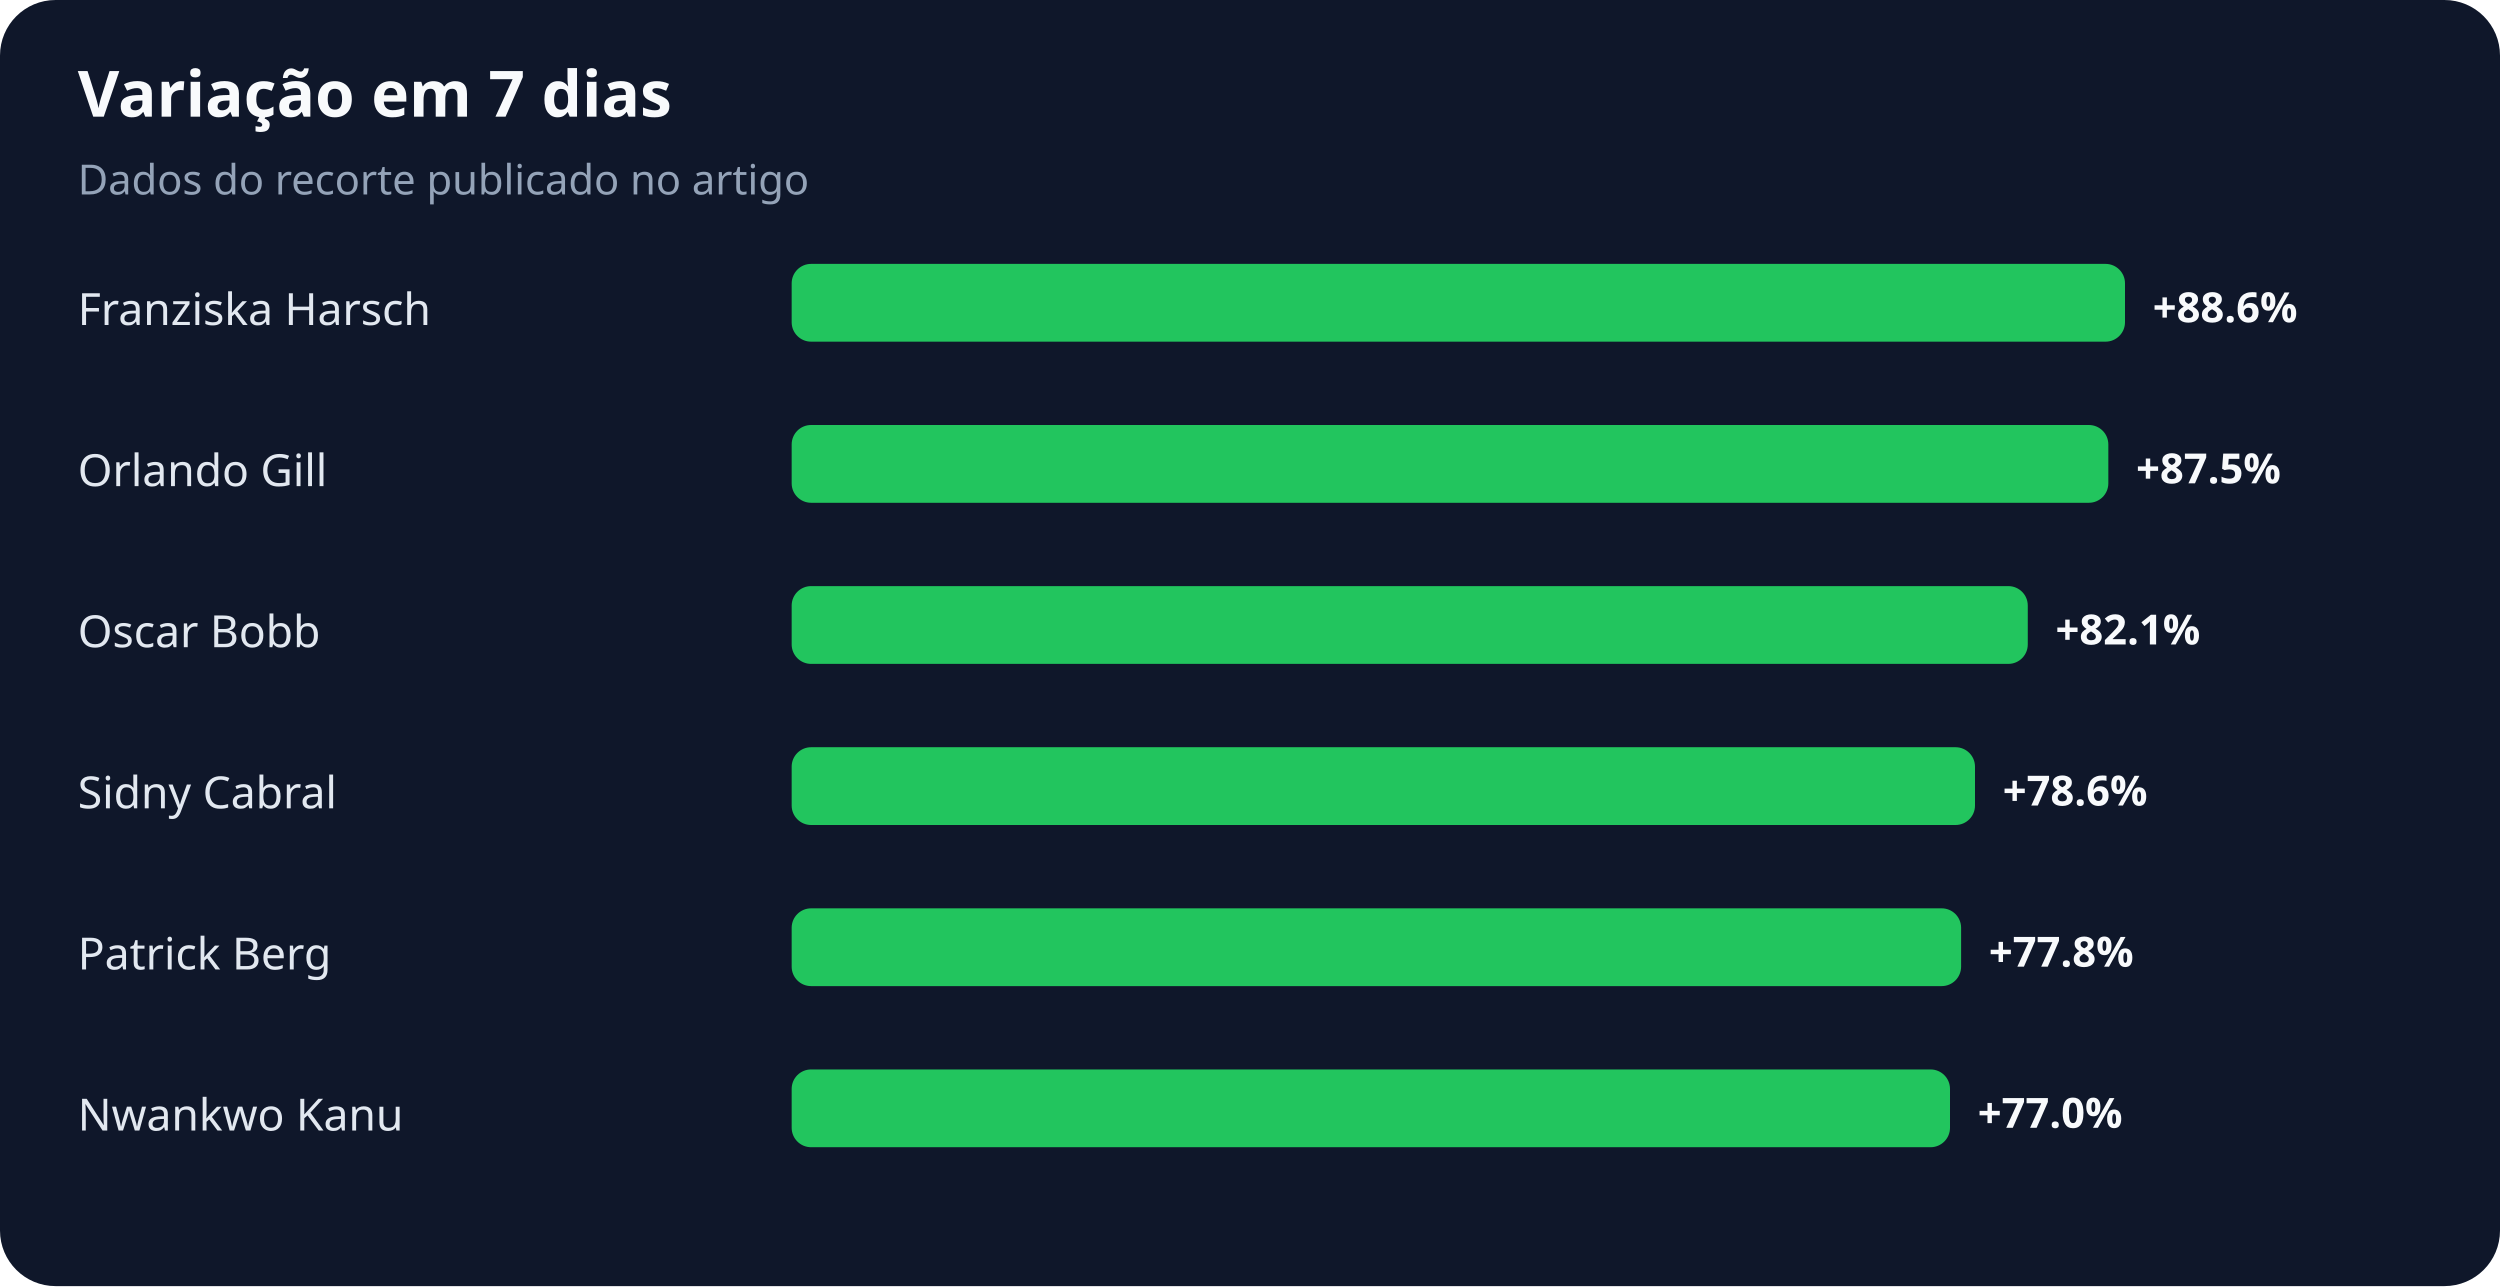
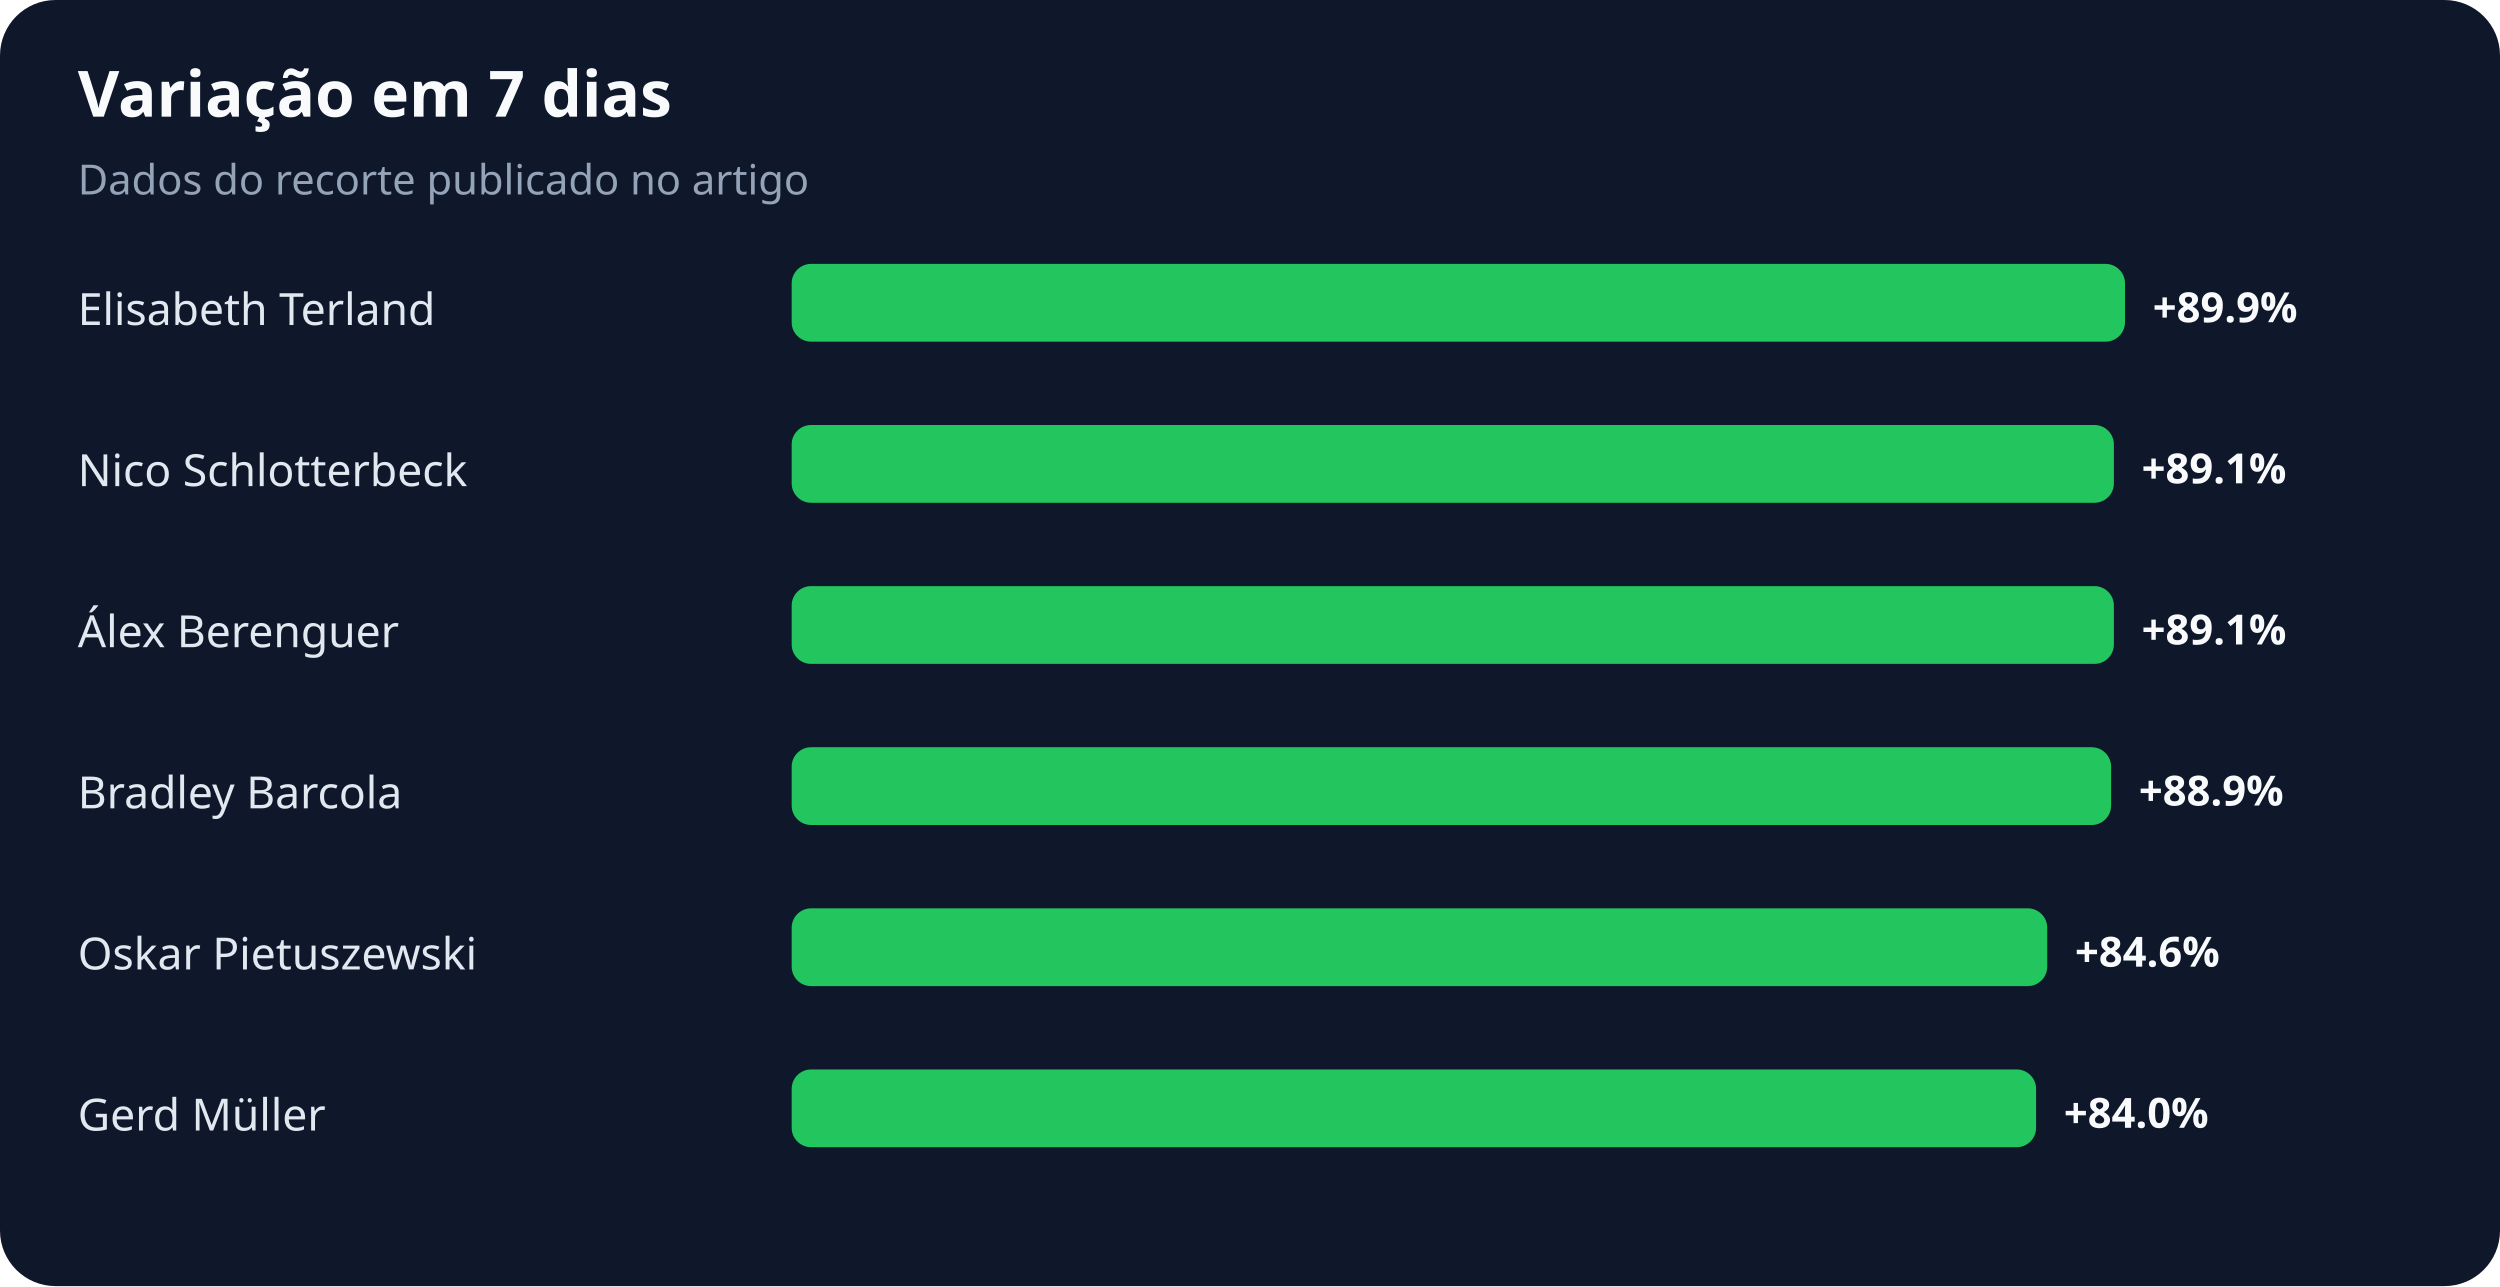
<svg xmlns="http://www.w3.org/2000/svg" width="900" height="463" viewBox="0 0 900 463" role="img" aria-labelledby="title desc">
  <rect width="100%" height="100%" rx="20" fill="#0f172a" />
  <text x="28" y="42" fill="#f8fafc" font-family="system-ui,sans-serif" font-size="23" font-weight="700">Variação em 7 dias</text>
  <text x="28" y="70" fill="#94a3b8" font-family="system-ui,sans-serif" font-size="15">Dados do recorte publicado no artigo</text>
-   <text x="28" y="117" fill="#e2e8f0" font-family="system-ui,sans-serif" font-size="16">Franziska Harsch</text>
+   <text x="28" y="117" fill="#e2e8f0" font-family="system-ui,sans-serif" font-size="16">Elisabeth Terland</text>
  <rect x="285" y="95" width="480" height="28" rx="7" fill="#22c55e" />
-   <text x="775" y="116" fill="#f8fafc" font-family="system-ui,sans-serif" font-size="15" font-weight="700">+88.6%</text>
-   <text x="28" y="175" fill="#e2e8f0" font-family="system-ui,sans-serif" font-size="16">Orlando Gill</text>
-   <rect x="285" y="153" width="474" height="28" rx="7" fill="#22c55e" />
-   <text x="769" y="174" fill="#f8fafc" font-family="system-ui,sans-serif" font-size="15" font-weight="700">+87.5%</text>
-   <text x="28" y="233" fill="#e2e8f0" font-family="system-ui,sans-serif" font-size="16">Oscar Bobb</text>
-   <rect x="285" y="211" width="445" height="28" rx="7" fill="#22c55e" />
-   <text x="740" y="232" fill="#f8fafc" font-family="system-ui,sans-serif" font-size="15" font-weight="700">+82.1%</text>
-   <text x="28" y="291" fill="#e2e8f0" font-family="system-ui,sans-serif" font-size="16">Sidny Cabral</text>
-   <rect x="285" y="269" width="426" height="28" rx="7" fill="#22c55e" />
-   <text x="721" y="290" fill="#f8fafc" font-family="system-ui,sans-serif" font-size="15" font-weight="700">+78.6%</text>
-   <text x="28" y="349" fill="#e2e8f0" font-family="system-ui,sans-serif" font-size="16">Patrick Berg</text>
-   <rect x="285" y="327" width="421" height="28" rx="7" fill="#22c55e" />
-   <text x="716" y="348" fill="#f8fafc" font-family="system-ui,sans-serif" font-size="15" font-weight="700">+77.8%</text>
-   <text x="28" y="407" fill="#e2e8f0" font-family="system-ui,sans-serif" font-size="16">Nwankwo Kanu</text>
-   <rect x="285" y="385" width="417" height="28" rx="7" fill="#22c55e" />
-   <text x="712" y="406" fill="#f8fafc" font-family="system-ui,sans-serif" font-size="15" font-weight="700">+77.0%</text>
+   <text x="775" y="116" fill="#f8fafc" font-family="system-ui,sans-serif" font-size="15" font-weight="700">+89.9%</text>
+   <text x="28" y="175" fill="#e2e8f0" font-family="system-ui,sans-serif" font-size="16">Nico Schlotterbeck</text>
+   <rect x="285" y="153" width="476" height="28" rx="7" fill="#22c55e" />
+   <text x="771" y="174" fill="#f8fafc" font-family="system-ui,sans-serif" font-size="15" font-weight="700">+89.1%</text>
+   <text x="28" y="233" fill="#e2e8f0" font-family="system-ui,sans-serif" font-size="16">Álex Berenguer</text>
+   <rect x="285" y="211" width="476" height="28" rx="7" fill="#22c55e" />
+   <text x="771" y="232" fill="#f8fafc" font-family="system-ui,sans-serif" font-size="15" font-weight="700">+89.1%</text>
+   <text x="28" y="291" fill="#e2e8f0" font-family="system-ui,sans-serif" font-size="16">Bradley Barcola</text>
+   <rect x="285" y="269" width="475" height="28" rx="7" fill="#22c55e" />
+   <text x="770" y="290" fill="#f8fafc" font-family="system-ui,sans-serif" font-size="15" font-weight="700">+88.9%</text>
+   <text x="28" y="349" fill="#e2e8f0" font-family="system-ui,sans-serif" font-size="16">Oskar Pietuszewski</text>
+   <rect x="285" y="327" width="452" height="28" rx="7" fill="#22c55e" />
+   <text x="747" y="348" fill="#f8fafc" font-family="system-ui,sans-serif" font-size="15" font-weight="700">+84.6%</text>
+   <text x="28" y="407" fill="#e2e8f0" font-family="system-ui,sans-serif" font-size="16">Gerd Müller</text>
+   <rect x="285" y="385" width="448" height="28" rx="7" fill="#22c55e" />
+   <text x="743" y="406" fill="#f8fafc" font-family="system-ui,sans-serif" font-size="15" font-weight="700">+84.0%</text>
</svg>
